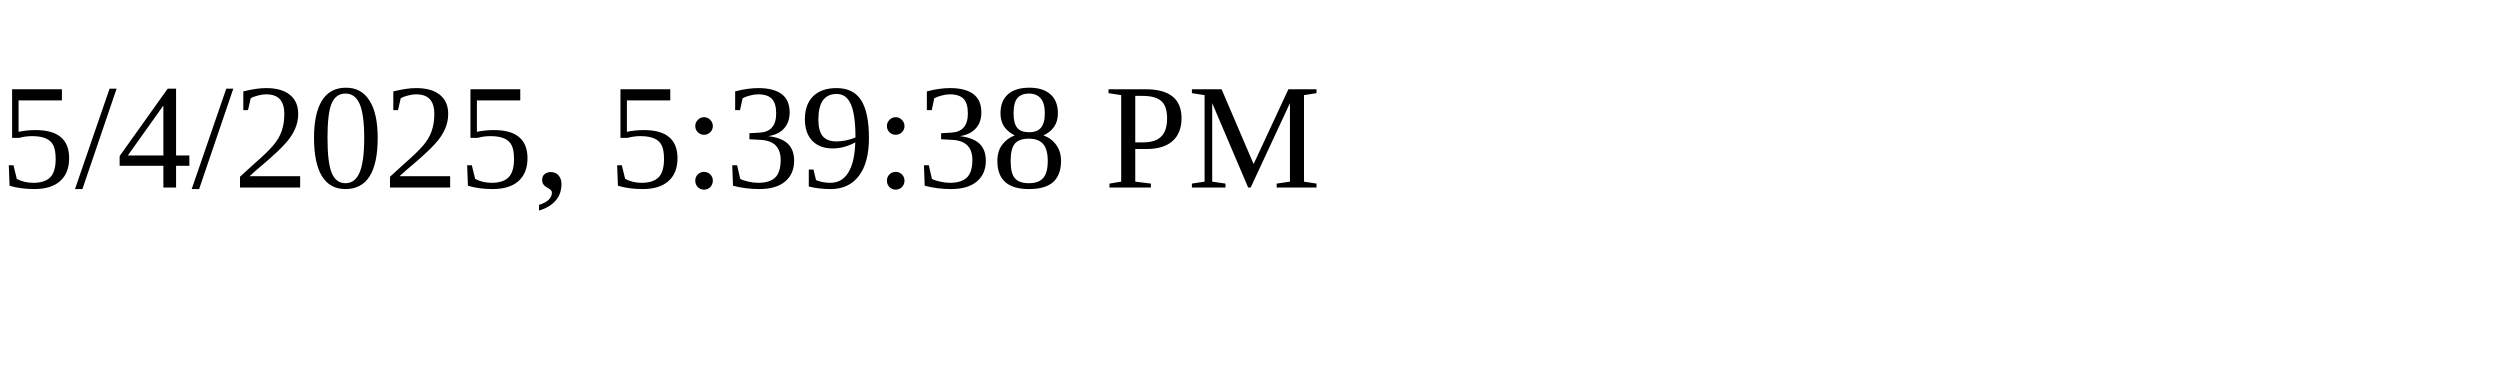
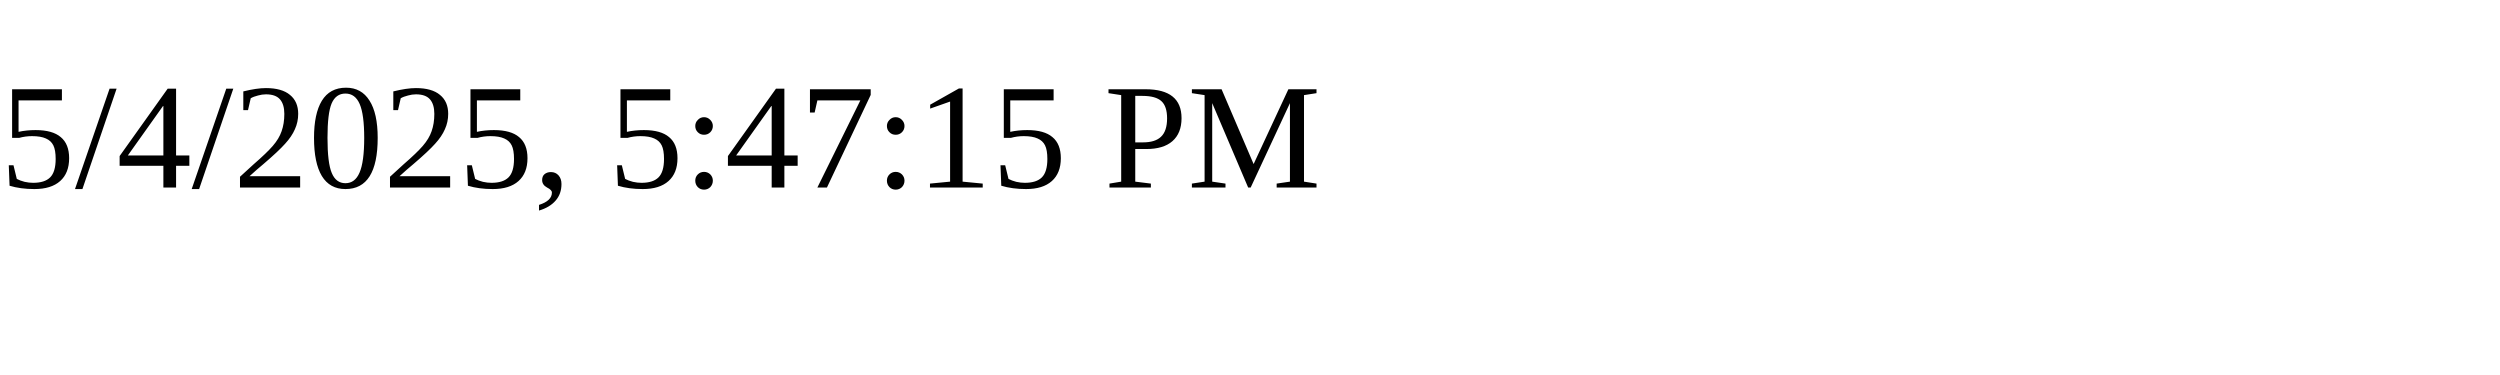
<svg xmlns="http://www.w3.org/2000/svg" height="30" width="200">
-   <text x="0" y="15">5/4/2025, 5:39:38 PM</text>
+   <text x="0" y="15">5/4/2025, 5:47:15 PM</text>
</svg>
